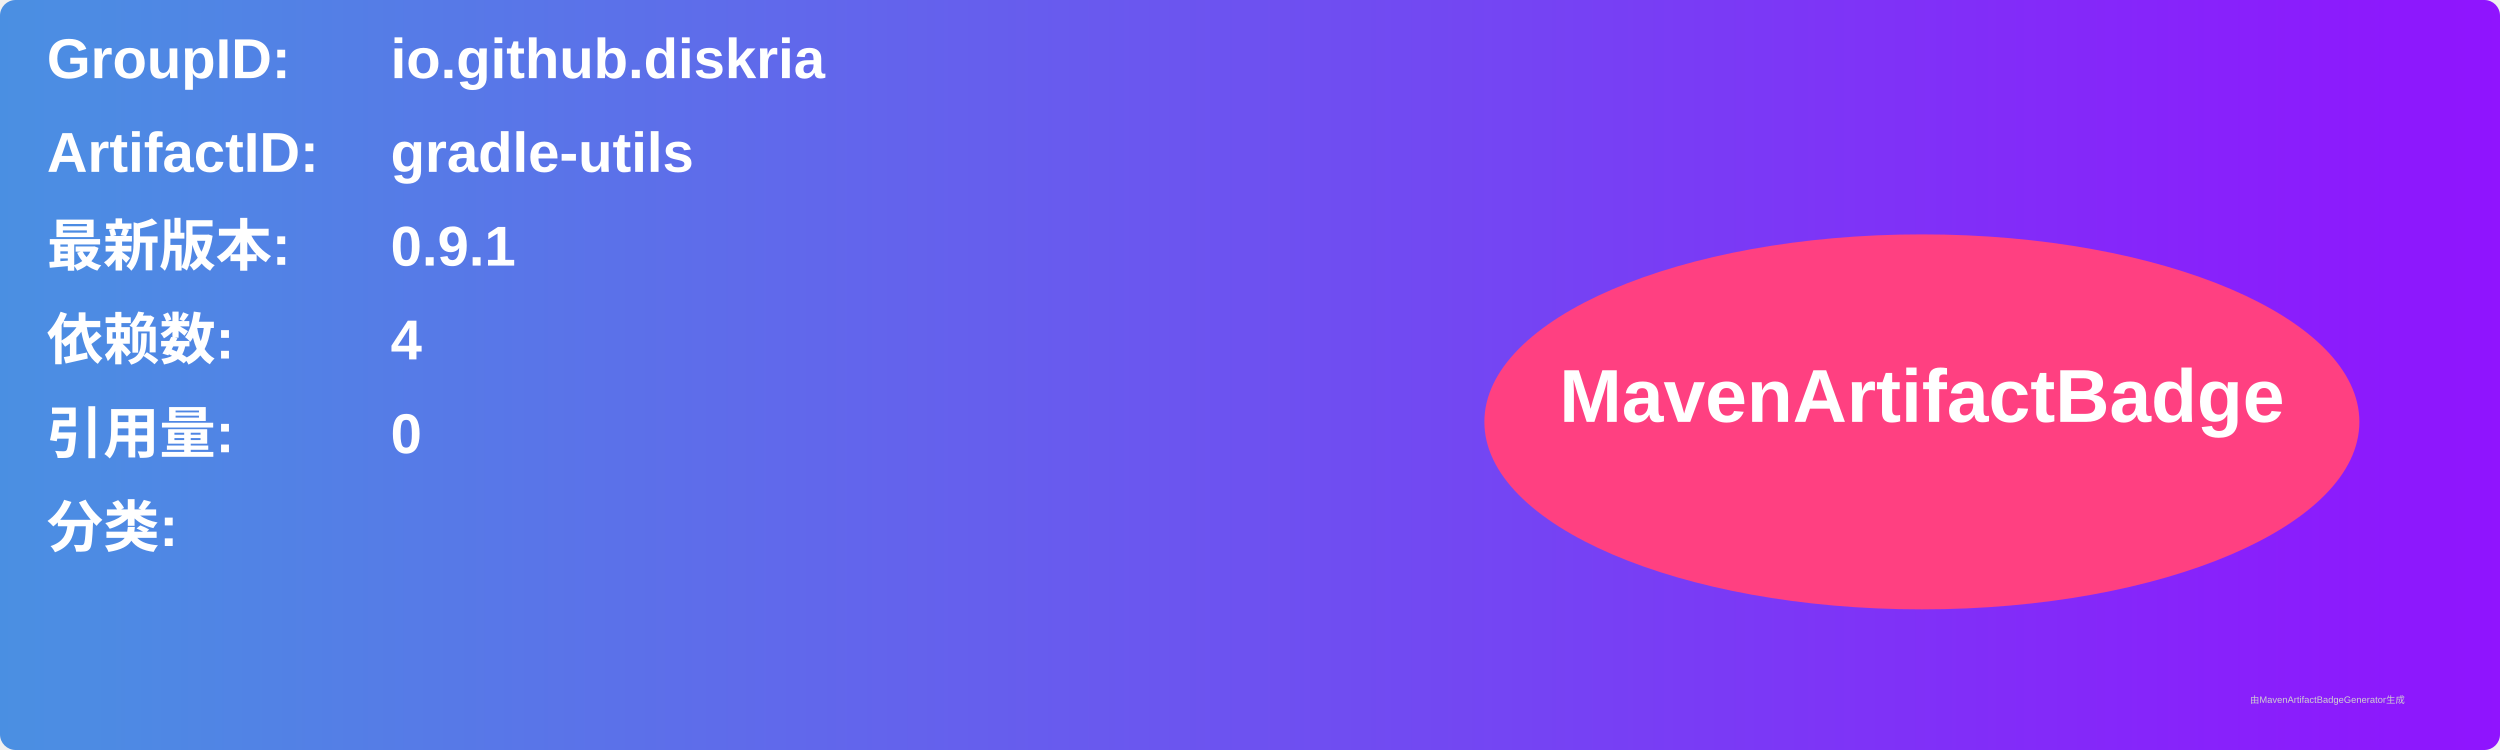
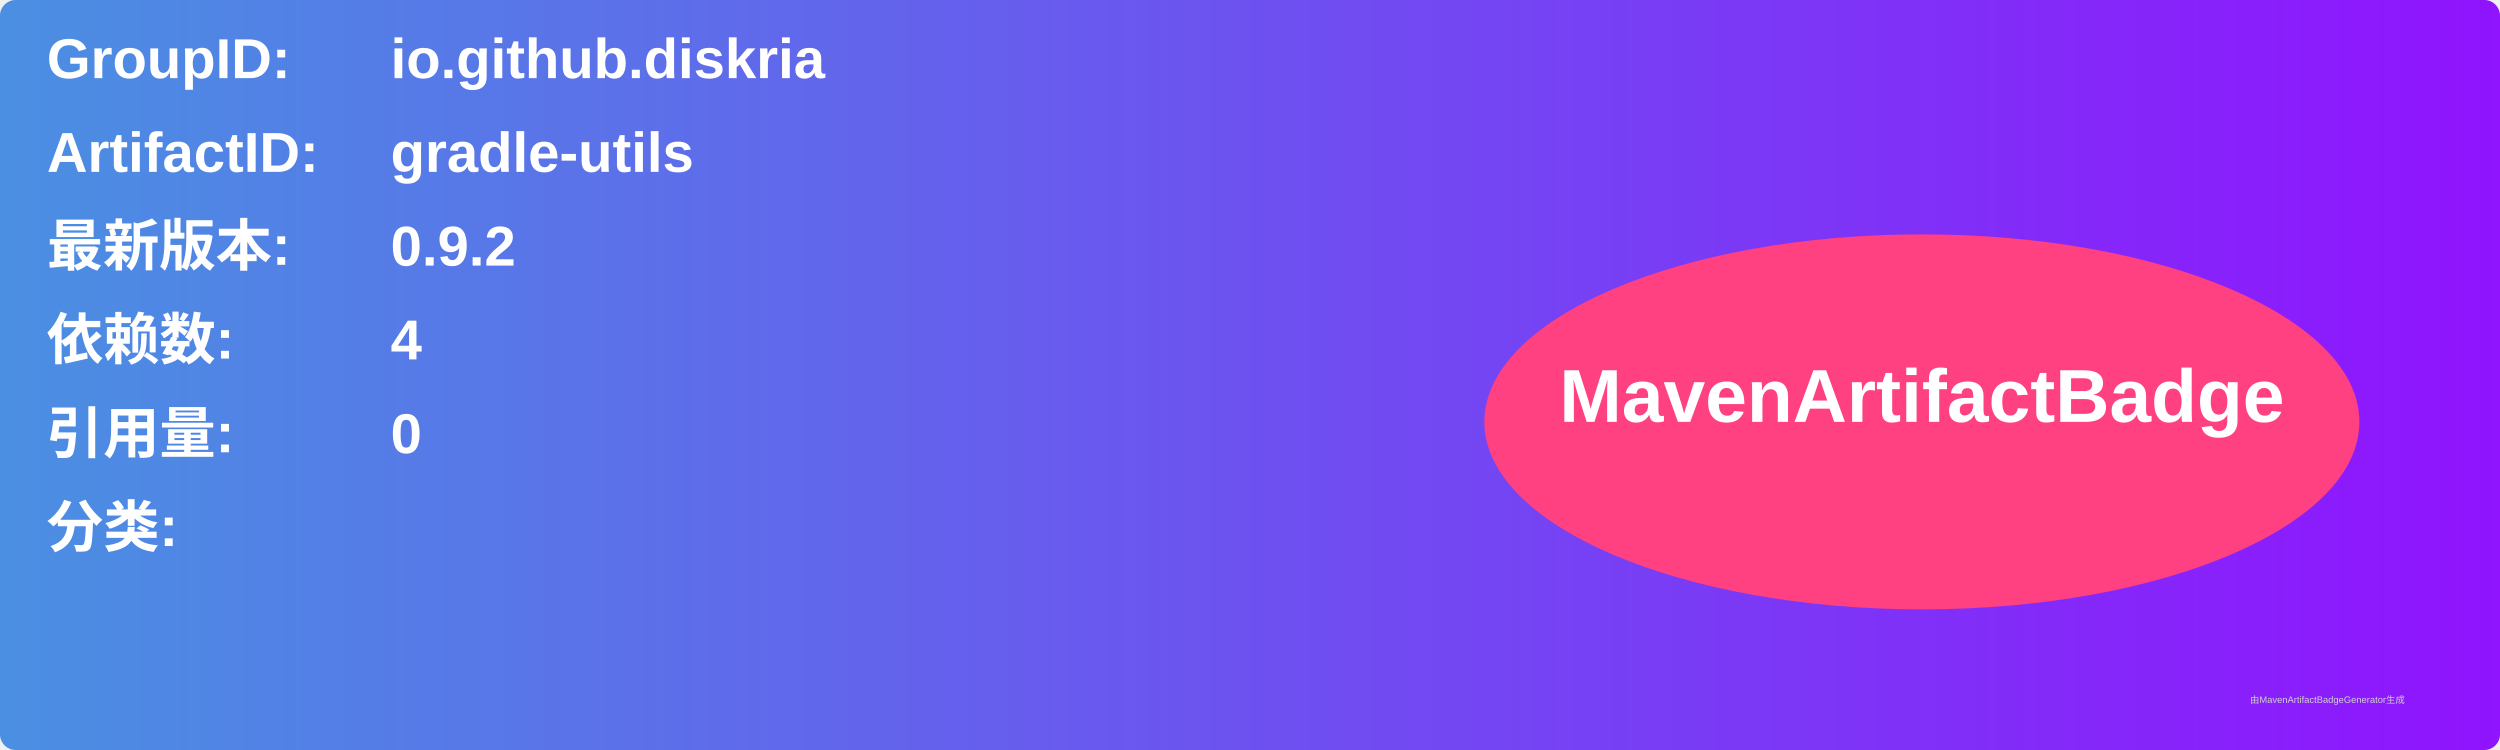
<svg xmlns="http://www.w3.org/2000/svg" width="800" height="240" viewBox="0 0 800 240">
  <linearGradient id="grad" x1="0%" y1="0%" x2="100%" y2="0%">
    <stop offset="0%" stop-color="#4a90e2" />
    <stop offset="100%" stop-color="#9013fe" />
  </linearGradient>
  <rect width="100%" height="100%" rx="5" ry="5" fill="url(#grad)" />
  <g transform="translate(15, 15)">
    <text x="0" y="10" font-family="Arial" font-size="18" fill="white" font-weight="bold" width="260">GroupID:</text>
    <text x="110" y="10" font-family="Arial" font-size="18" fill="white" font-weight="bold" width="460">io.github.diskria</text>
    <text x="0" y="40" font-family="Arial" font-size="18" fill="white" font-weight="bold" width="260">ArtifactID:</text>
    <text x="110" y="40" font-family="Arial" font-size="18" fill="white" font-weight="bold" width="460">gradle-utils</text>
    <text x="0" y="70" font-family="Arial" font-size="18" fill="white" font-weight="bold">最新版本:</text>
    <text x="110" y="70" font-family="Arial" font-size="18" fill="white" font-weight="bold">
-       <tspan font-weight="bold">0.9.1</tspan>
+       <tspan font-weight="bold">0.9.2</tspan>
    </text>
    <text x="0" y="100" font-family="Arial" font-size="18" fill="white" font-weight="bold">依赖数: </text>
    <text x="110" y="100" font-family="Arial" font-size="18" fill="white">
      <tspan font-weight="bold">4</tspan>
    </text>
    <text x="0" y="130" font-family="Arial" font-size="18" fill="white" font-weight="bold">引用量: </text>
    <text x="110" y="130" font-family="Arial" font-size="18" fill="white">
      <tspan font-weight="bold">0</tspan>
    </text>
    <text x="0" y="160" font-family="Arial" font-size="18" fill="white" font-weight="bold">分类:</text>
    <text x="10" y="190" font-family="Arial" font-size="10" fill="white">
      <tspan font-weight="bold" />
    </text>
    <ellipse cx="600" cy="120" rx="140" ry="60" fill="#ff4081" />
    <text x="600" y="120" text-anchor="middle" font-family="Arial" font-size="24" fill="white" font-weight="bold">MavenArtifactBadge</text>
  </g>
  <text x="720" y="225" font-family="Arial" font-size="3" fill="#d0d0d0">由MavenArtifactBadgeGenerator生成</text>
</svg>
